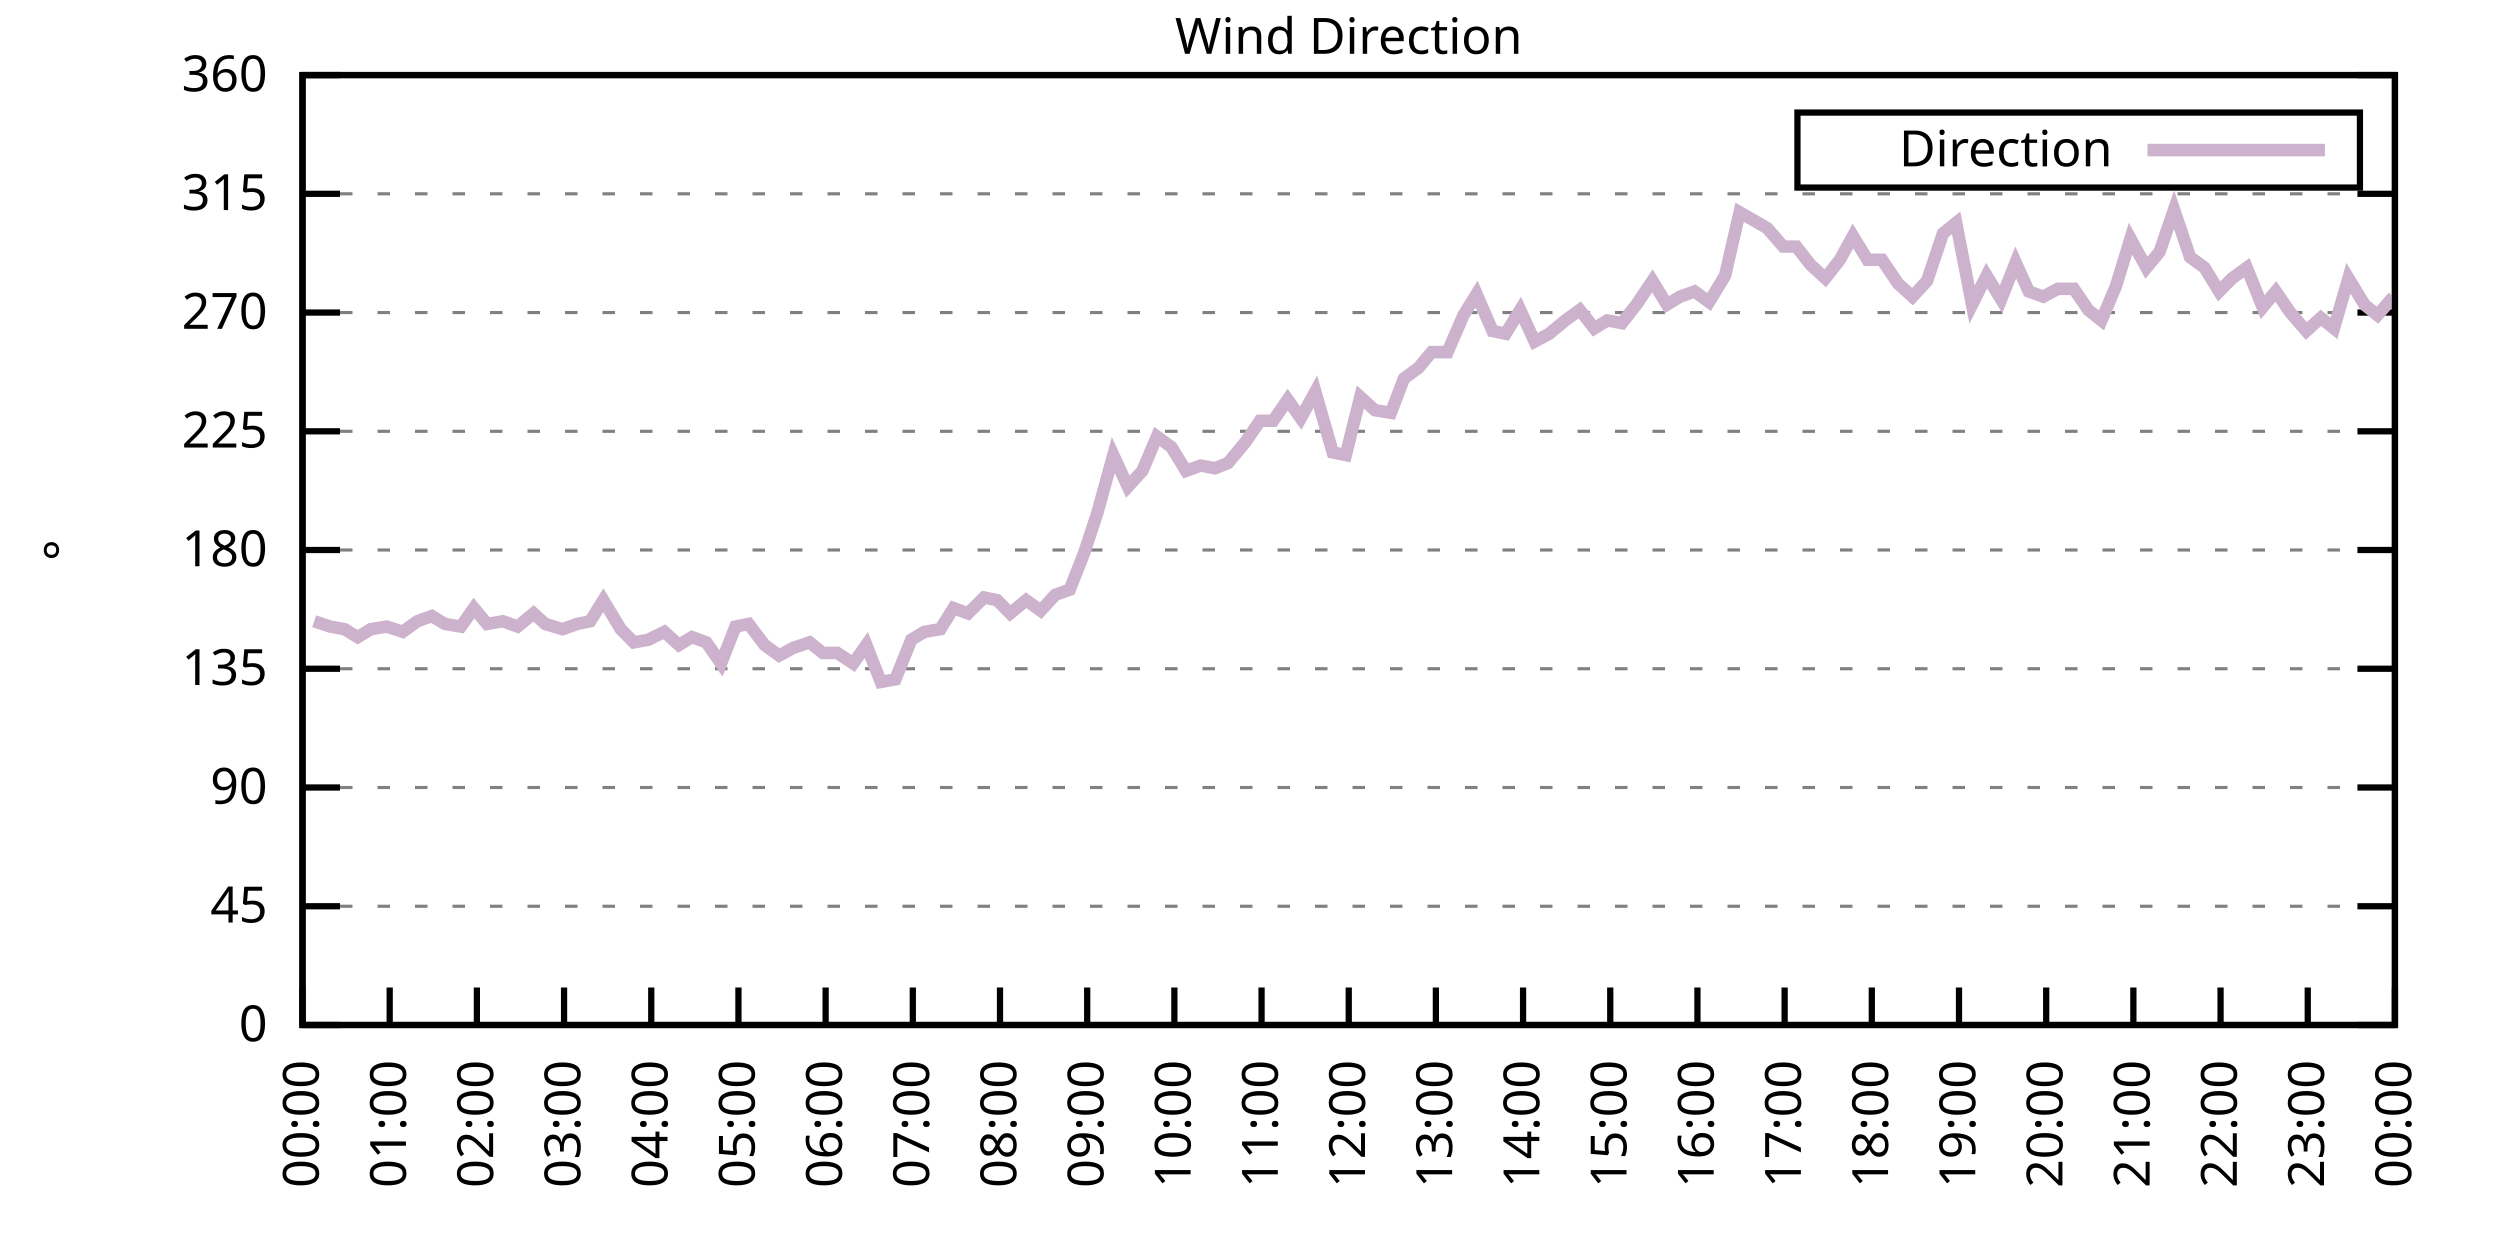
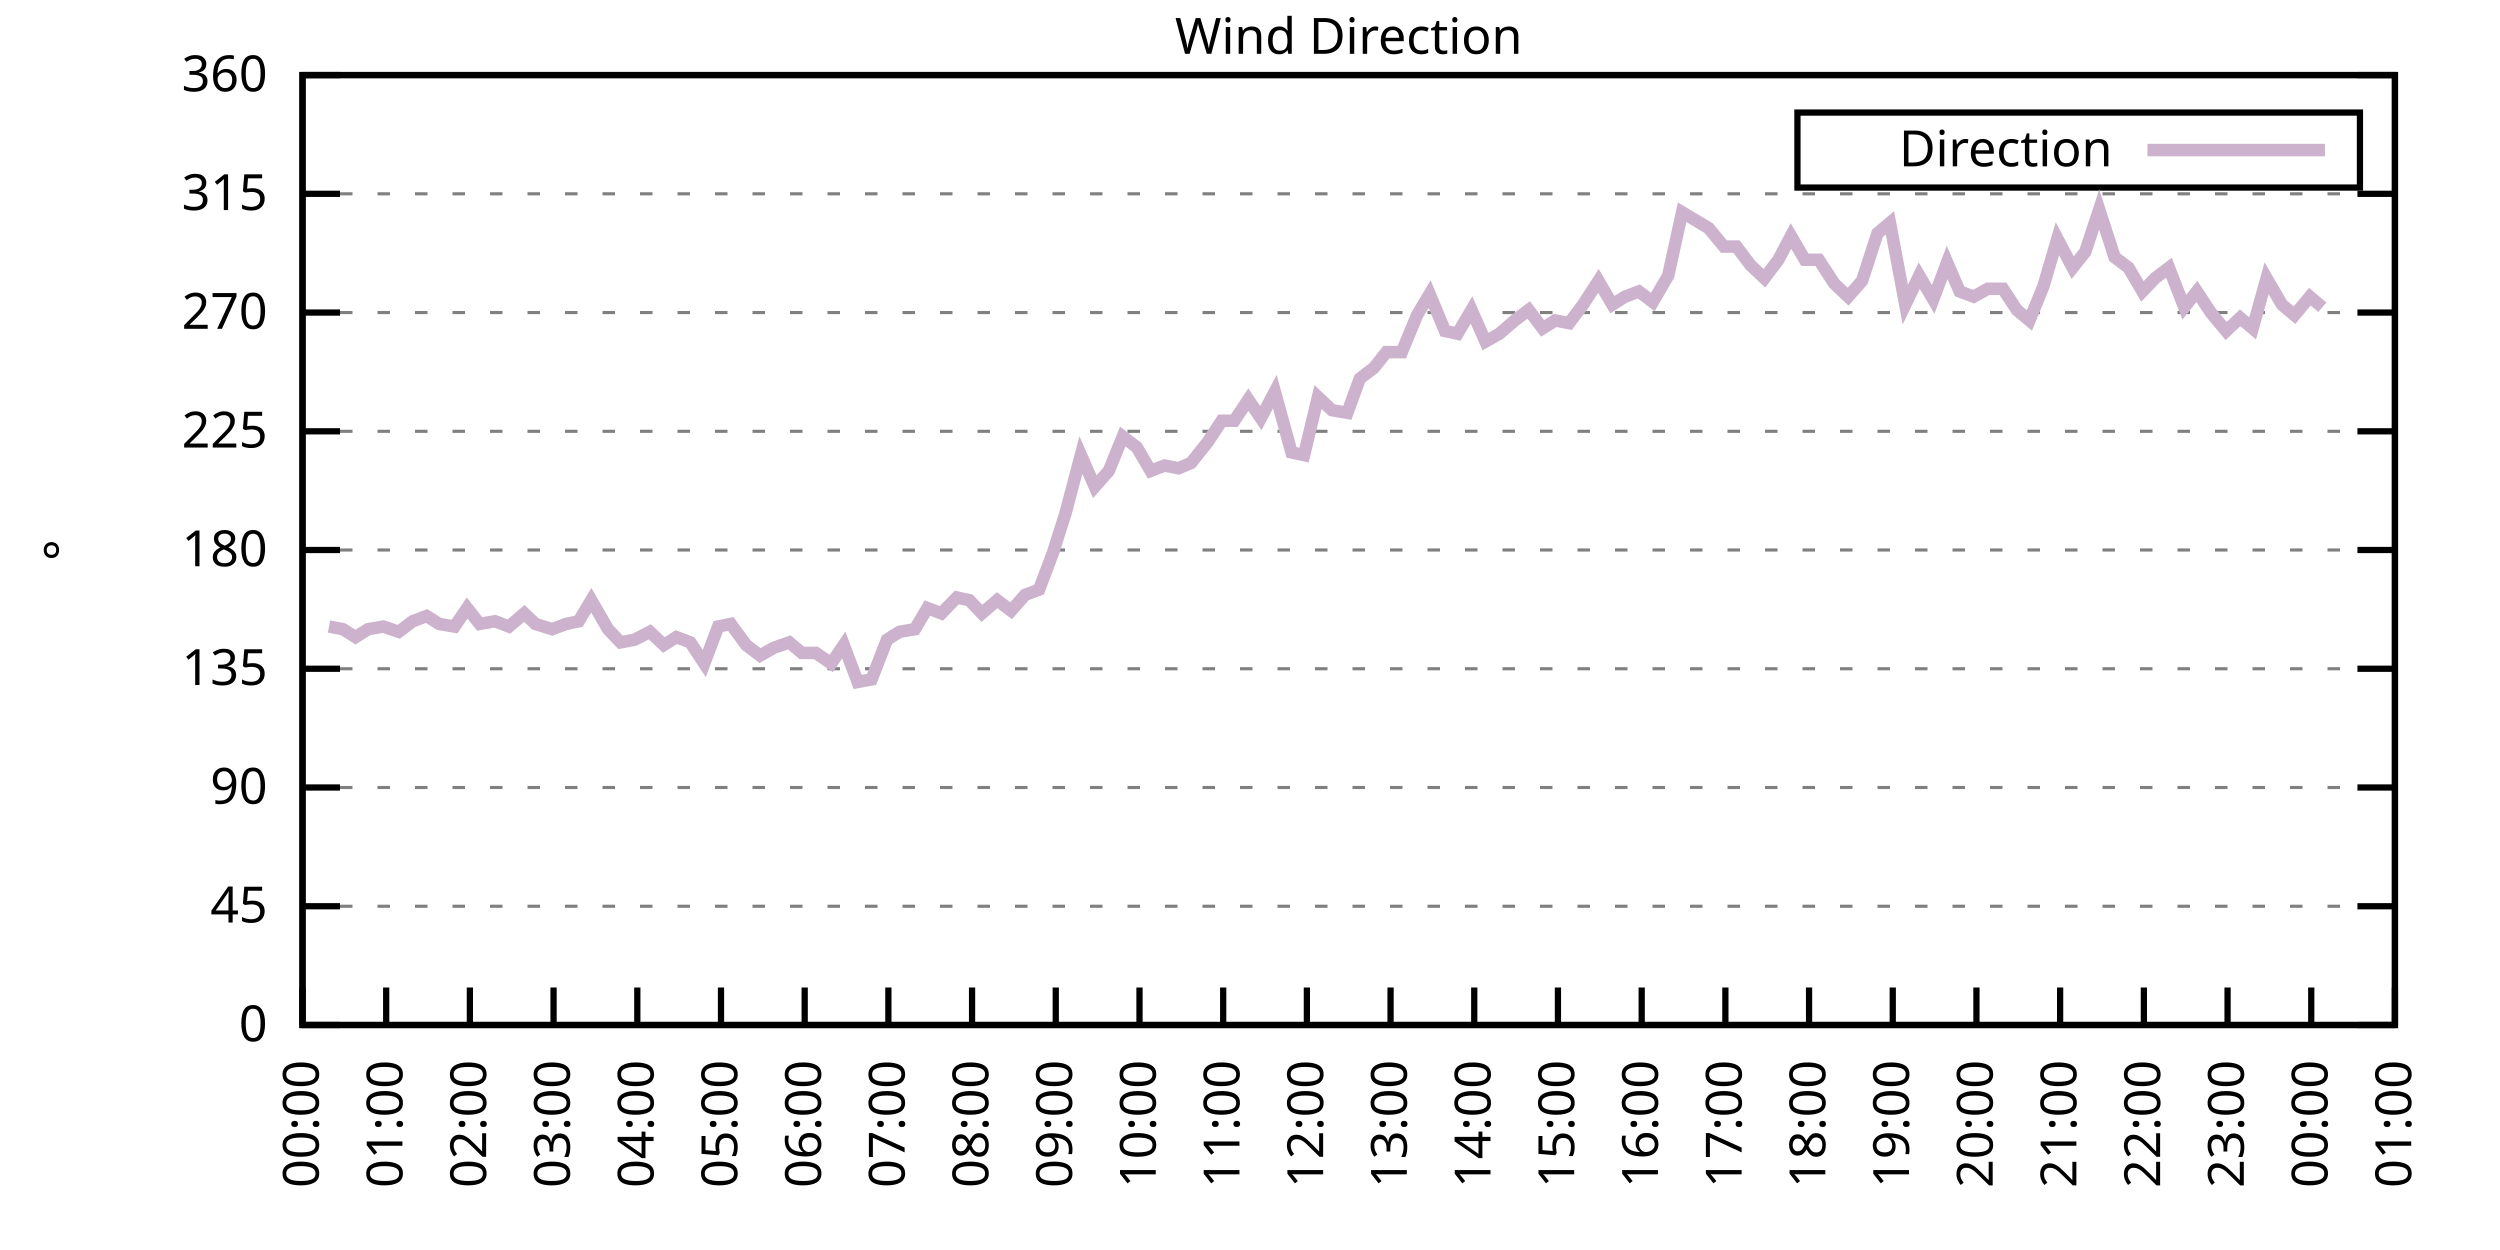
<svg xmlns="http://www.w3.org/2000/svg" xmlns:xlink="http://www.w3.org/1999/xlink" width="400" height="200" viewBox="0 0 400 200">
  <g id="gnuplot_canvas">
    <rect x="0" y="0" width="400" height="200" fill="none" />
    <defs>
      <circle id="gpDot" r="0.5" stroke-width="0.5" stroke="currentColor" />
      <path id="gpPt0" stroke-width="0.333" stroke="currentColor" d="M-1,0 h2 M0,-1 v2" />
      <path id="gpPt1" stroke-width="0.333" stroke="currentColor" d="M-1,-1 L1,1 M1,-1 L-1,1" />
      <path id="gpPt2" stroke-width="0.333" stroke="currentColor" d="M-1,0 L1,0 M0,-1 L0,1 M-1,-1 L1,1 M-1,1 L1,-1" />
      <rect id="gpPt3" stroke-width="0.333" stroke="currentColor" x="-1" y="-1" width="2" height="2" />
      <rect id="gpPt4" stroke-width="0.333" stroke="currentColor" fill="currentColor" x="-1" y="-1" width="2" height="2" />
      <circle id="gpPt5" stroke-width="0.333" stroke="currentColor" cx="0" cy="0" r="1" />
      <use xlink:href="#gpPt5" id="gpPt6" fill="currentColor" stroke="none" />
      <path id="gpPt7" stroke-width="0.333" stroke="currentColor" d="M0,-1.33 L-1.33,0.67 L1.33,0.67 z" />
      <use xlink:href="#gpPt7" id="gpPt8" fill="currentColor" stroke="none" />
      <use xlink:href="#gpPt7" id="gpPt9" stroke="currentColor" transform="rotate(180)" />
      <use xlink:href="#gpPt9" id="gpPt10" fill="currentColor" stroke="none" />
      <use xlink:href="#gpPt3" id="gpPt11" stroke="currentColor" transform="rotate(45)" />
      <use xlink:href="#gpPt11" id="gpPt12" fill="currentColor" stroke="none" />
      <path id="gpPt13" stroke-width="0.333" stroke="currentColor" d="M0,1.330 L1.265,0.411 L0.782,-1.067 L-0.782,-1.076 L-1.265,0.411 z" />
      <use xlink:href="#gpPt13" id="gpPt14" fill="currentColor" stroke="none" />
      <filter id="textbox" filterUnits="objectBoundingBox" x="0" y="0" height="1" width="1">
        <feFlood flood-color="white" flood-opacity="1" result="bgnd" />
        <feComposite in="SourceGraphic" in2="bgnd" operator="atop" />
      </filter>
      <filter id="greybox" filterUnits="objectBoundingBox" x="0" y="0" height="1" width="1">
        <feFlood flood-color="lightgrey" flood-opacity="1" result="grey" />
        <feComposite in="SourceGraphic" in2="grey" operator="atop" />
      </filter>
    </defs>
    <g fill="none" color="white" stroke="currentColor" stroke-width="1.00" stroke-linecap="butt" stroke-linejoin="miter">
</g>
    <g fill="none" color="black" stroke="currentColor" stroke-width="1.00" stroke-linecap="butt" stroke-linejoin="miter">
      <g stroke="none" shape-rendering="crispEdges">
        <polygon fill="rgb(255, 255, 255)" points="48.40,164.00 383.18,164.00 383.18,12.02 48.40,12.02 " />
      </g>
    </g>
    <g fill="none" color="black" stroke="currentColor" stroke-width="1.00" stroke-linecap="butt" stroke-linejoin="miter">
</g>
    <g fill="none" color="black" stroke="black" stroke-width="0.50" stroke-linecap="butt" stroke-linejoin="miter">
</g>
    <g fill="none" color="gray" stroke="currentColor" stroke-width="0.50" stroke-linecap="butt" stroke-linejoin="miter">
      <path stroke="gray" stroke-dasharray="2,4" class="gridline" d="M48.40,164.00 L383.19,164.00  " />
    </g>
    <g fill="none" color="gray" stroke="gray" stroke-width="1.00" stroke-linecap="butt" stroke-linejoin="miter">
</g>
    <g fill="none" color="black" stroke="currentColor" stroke-width="1.00" stroke-linecap="butt" stroke-linejoin="miter">
      <path stroke="black" d="M48.40,164.00 L54.40,164.00 M383.19,164.00 L377.19,164.00  " />
      <g transform="translate(42.80,166.60)" stroke="none" fill="black" font-family="Sans" font-size="8.00" text-anchor="end">
        <text>
          <tspan font-family="Sans"> 0</tspan>
        </text>
      </g>
    </g>
    <g fill="none" color="black" stroke="currentColor" stroke-width="1.00" stroke-linecap="butt" stroke-linejoin="miter">
</g>
    <g fill="none" color="black" stroke="black" stroke-width="0.50" stroke-linecap="butt" stroke-linejoin="miter">
</g>
    <g fill="none" color="gray" stroke="currentColor" stroke-width="0.50" stroke-linecap="butt" stroke-linejoin="miter">
      <path stroke="gray" stroke-dasharray="2,4" class="gridline" d="M48.40,145.00 L383.19,145.00  " />
    </g>
    <g fill="none" color="gray" stroke="gray" stroke-width="1.00" stroke-linecap="butt" stroke-linejoin="miter">
</g>
    <g fill="none" color="black" stroke="currentColor" stroke-width="1.00" stroke-linecap="butt" stroke-linejoin="miter">
      <path stroke="black" d="M48.40,145.00 L54.40,145.00 M383.19,145.00 L377.19,145.00  " />
      <g transform="translate(42.80,147.60)" stroke="none" fill="black" font-family="Sans" font-size="8.00" text-anchor="end">
        <text>
          <tspan font-family="Sans"> 45</tspan>
        </text>
      </g>
    </g>
    <g fill="none" color="black" stroke="currentColor" stroke-width="1.00" stroke-linecap="butt" stroke-linejoin="miter">
</g>
    <g fill="none" color="black" stroke="black" stroke-width="0.50" stroke-linecap="butt" stroke-linejoin="miter">
</g>
    <g fill="none" color="gray" stroke="currentColor" stroke-width="0.50" stroke-linecap="butt" stroke-linejoin="miter">
      <path stroke="gray" stroke-dasharray="2,4" class="gridline" d="M48.40,126.00 L383.19,126.00  " />
    </g>
    <g fill="none" color="gray" stroke="gray" stroke-width="1.00" stroke-linecap="butt" stroke-linejoin="miter">
</g>
    <g fill="none" color="black" stroke="currentColor" stroke-width="1.00" stroke-linecap="butt" stroke-linejoin="miter">
      <path stroke="black" d="M48.40,126.00 L54.40,126.00 M383.19,126.00 L377.19,126.00  " />
      <g transform="translate(42.80,128.60)" stroke="none" fill="black" font-family="Sans" font-size="8.00" text-anchor="end">
        <text>
          <tspan font-family="Sans"> 90</tspan>
        </text>
      </g>
    </g>
    <g fill="none" color="black" stroke="currentColor" stroke-width="1.00" stroke-linecap="butt" stroke-linejoin="miter">
</g>
    <g fill="none" color="black" stroke="black" stroke-width="0.50" stroke-linecap="butt" stroke-linejoin="miter">
</g>
    <g fill="none" color="gray" stroke="currentColor" stroke-width="0.50" stroke-linecap="butt" stroke-linejoin="miter">
      <path stroke="gray" stroke-dasharray="2,4" class="gridline" d="M48.40,107.00 L383.19,107.00  " />
    </g>
    <g fill="none" color="gray" stroke="gray" stroke-width="1.00" stroke-linecap="butt" stroke-linejoin="miter">
</g>
    <g fill="none" color="black" stroke="currentColor" stroke-width="1.00" stroke-linecap="butt" stroke-linejoin="miter">
      <path stroke="black" d="M48.40,107.00 L54.40,107.00 M383.19,107.00 L377.19,107.00  " />
      <g transform="translate(42.80,109.60)" stroke="none" fill="black" font-family="Sans" font-size="8.00" text-anchor="end">
        <text>
          <tspan font-family="Sans"> 135</tspan>
        </text>
      </g>
    </g>
    <g fill="none" color="black" stroke="currentColor" stroke-width="1.00" stroke-linecap="butt" stroke-linejoin="miter">
</g>
    <g fill="none" color="black" stroke="black" stroke-width="0.50" stroke-linecap="butt" stroke-linejoin="miter">
</g>
    <g fill="none" color="gray" stroke="currentColor" stroke-width="0.50" stroke-linecap="butt" stroke-linejoin="miter">
      <path stroke="gray" stroke-dasharray="2,4" class="gridline" d="M48.40,88.00 L383.19,88.00  " />
    </g>
    <g fill="none" color="gray" stroke="gray" stroke-width="1.00" stroke-linecap="butt" stroke-linejoin="miter">
</g>
    <g fill="none" color="black" stroke="currentColor" stroke-width="1.00" stroke-linecap="butt" stroke-linejoin="miter">
      <path stroke="black" d="M48.40,88.00 L54.40,88.00 M383.19,88.00 L377.19,88.00  " />
      <g transform="translate(42.80,90.60)" stroke="none" fill="black" font-family="Sans" font-size="8.00" text-anchor="end">
        <text>
          <tspan font-family="Sans"> 180</tspan>
        </text>
      </g>
    </g>
    <g fill="none" color="black" stroke="currentColor" stroke-width="1.00" stroke-linecap="butt" stroke-linejoin="miter">
</g>
    <g fill="none" color="black" stroke="black" stroke-width="0.50" stroke-linecap="butt" stroke-linejoin="miter">
</g>
    <g fill="none" color="gray" stroke="currentColor" stroke-width="0.50" stroke-linecap="butt" stroke-linejoin="miter">
      <path stroke="gray" stroke-dasharray="2,4" class="gridline" d="M48.40,69.01 L383.19,69.01  " />
    </g>
    <g fill="none" color="gray" stroke="gray" stroke-width="1.00" stroke-linecap="butt" stroke-linejoin="miter">
</g>
    <g fill="none" color="black" stroke="currentColor" stroke-width="1.00" stroke-linecap="butt" stroke-linejoin="miter">
      <path stroke="black" d="M48.40,69.01 L54.40,69.01 M383.19,69.01 L377.19,69.01  " />
      <g transform="translate(42.80,71.61)" stroke="none" fill="black" font-family="Sans" font-size="8.00" text-anchor="end">
        <text>
          <tspan font-family="Sans"> 225</tspan>
        </text>
      </g>
    </g>
    <g fill="none" color="black" stroke="currentColor" stroke-width="1.00" stroke-linecap="butt" stroke-linejoin="miter">
</g>
    <g fill="none" color="black" stroke="black" stroke-width="0.50" stroke-linecap="butt" stroke-linejoin="miter">
</g>
    <g fill="none" color="gray" stroke="currentColor" stroke-width="0.50" stroke-linecap="butt" stroke-linejoin="miter">
      <path stroke="gray" stroke-dasharray="2,4" class="gridline" d="M48.40,50.01 L383.19,50.01  " />
    </g>
    <g fill="none" color="gray" stroke="gray" stroke-width="1.00" stroke-linecap="butt" stroke-linejoin="miter">
</g>
    <g fill="none" color="black" stroke="currentColor" stroke-width="1.00" stroke-linecap="butt" stroke-linejoin="miter">
      <path stroke="black" d="M48.40,50.01 L54.40,50.01 M383.19,50.01 L377.19,50.01  " />
      <g transform="translate(42.80,52.61)" stroke="none" fill="black" font-family="Sans" font-size="8.00" text-anchor="end">
        <text>
          <tspan font-family="Sans"> 270</tspan>
        </text>
      </g>
    </g>
    <g fill="none" color="black" stroke="currentColor" stroke-width="1.00" stroke-linecap="butt" stroke-linejoin="miter">
</g>
    <g fill="none" color="black" stroke="black" stroke-width="0.50" stroke-linecap="butt" stroke-linejoin="miter">
</g>
    <g fill="none" color="gray" stroke="currentColor" stroke-width="0.50" stroke-linecap="butt" stroke-linejoin="miter">
      <path stroke="gray" stroke-dasharray="2,4" class="gridline" d="M48.40,31.01 L383.19,31.01  " />
    </g>
    <g fill="none" color="gray" stroke="gray" stroke-width="1.00" stroke-linecap="butt" stroke-linejoin="miter">
</g>
    <g fill="none" color="black" stroke="currentColor" stroke-width="1.00" stroke-linecap="butt" stroke-linejoin="miter">
      <path stroke="black" d="M48.40,31.01 L54.40,31.01 M383.19,31.01 L377.19,31.01  " />
      <g transform="translate(42.80,33.61)" stroke="none" fill="black" font-family="Sans" font-size="8.00" text-anchor="end">
        <text>
          <tspan font-family="Sans"> 315</tspan>
        </text>
      </g>
    </g>
    <g fill="none" color="black" stroke="currentColor" stroke-width="1.00" stroke-linecap="butt" stroke-linejoin="miter">
</g>
    <g fill="none" color="black" stroke="black" stroke-width="0.50" stroke-linecap="butt" stroke-linejoin="miter">
</g>
    <g fill="none" color="gray" stroke="currentColor" stroke-width="0.50" stroke-linecap="butt" stroke-linejoin="miter">
      <path stroke="gray" stroke-dasharray="2,4" class="gridline" d="M48.40,12.01 L383.19,12.01  " />
    </g>
    <g fill="none" color="gray" stroke="gray" stroke-width="1.00" stroke-linecap="butt" stroke-linejoin="miter">
</g>
    <g fill="none" color="black" stroke="currentColor" stroke-width="1.00" stroke-linecap="butt" stroke-linejoin="miter">
      <path stroke="black" d="M48.40,12.01 L54.40,12.01 M383.19,12.01 L377.19,12.01  " />
      <g transform="translate(42.80,14.61)" stroke="none" fill="black" font-family="Sans" font-size="8.00" text-anchor="end">
        <text>
          <tspan font-family="Sans"> 360</tspan>
        </text>
      </g>
    </g>
    <g fill="none" color="black" stroke="currentColor" stroke-width="1.00" stroke-linecap="butt" stroke-linejoin="miter">
      <path stroke="black" d="M48.40,164.00 L48.40,158.00  " />
      <g transform="translate(51.00,169.60) rotate(270.00)" stroke="none" fill="black" font-family="Sans" font-size="8.00" text-anchor="end">
        <text>
          <tspan font-family="Sans">00:00</tspan>
        </text>
      </g>
    </g>
    <g fill="none" color="black" stroke="currentColor" stroke-width="1.00" stroke-linecap="butt" stroke-linejoin="miter">
-       <path stroke="black" d="M62.35,164.00 L62.35,158.00  " />
-       <g transform="translate(64.95,169.60) rotate(270.00)" stroke="none" fill="black" font-family="Sans" font-size="8.00" text-anchor="end">
+       <path stroke="black" d="M61.79,164.00 L61.79,158.00  " />
+       <g transform="translate(64.39,169.60) rotate(270.00)" stroke="none" fill="black" font-family="Sans" font-size="8.00" text-anchor="end">
        <text>
          <tspan font-family="Sans">01:00</tspan>
        </text>
      </g>
    </g>
    <g fill="none" color="black" stroke="currentColor" stroke-width="1.00" stroke-linecap="butt" stroke-linejoin="miter">
-       <path stroke="black" d="M76.30,164.00 L76.30,158.00  " />
-       <g transform="translate(78.90,169.60) rotate(270.00)" stroke="none" fill="black" font-family="Sans" font-size="8.00" text-anchor="end">
+       <path stroke="black" d="M75.18,164.00 L75.18,158.00  " />
+       <g transform="translate(77.78,169.60) rotate(270.00)" stroke="none" fill="black" font-family="Sans" font-size="8.00" text-anchor="end">
        <text>
          <tspan font-family="Sans">02:00</tspan>
        </text>
      </g>
    </g>
    <g fill="none" color="black" stroke="currentColor" stroke-width="1.00" stroke-linecap="butt" stroke-linejoin="miter">
-       <path stroke="black" d="M90.25,164.00 L90.25,158.00  " />
-       <g transform="translate(92.85,169.60) rotate(270.00)" stroke="none" fill="black" font-family="Sans" font-size="8.00" text-anchor="end">
+       <path stroke="black" d="M88.57,164.00 L88.57,158.00  " />
+       <g transform="translate(91.17,169.60) rotate(270.00)" stroke="none" fill="black" font-family="Sans" font-size="8.00" text-anchor="end">
        <text>
          <tspan font-family="Sans">03:00</tspan>
        </text>
      </g>
    </g>
    <g fill="none" color="black" stroke="currentColor" stroke-width="1.00" stroke-linecap="butt" stroke-linejoin="miter">
-       <path stroke="black" d="M104.20,164.00 L104.20,158.00  " />
-       <g transform="translate(106.80,169.60) rotate(270.00)" stroke="none" fill="black" font-family="Sans" font-size="8.00" text-anchor="end">
+       <path stroke="black" d="M101.97,164.00 L101.97,158.00  " />
+       <g transform="translate(104.57,169.60) rotate(270.00)" stroke="none" fill="black" font-family="Sans" font-size="8.00" text-anchor="end">
        <text>
          <tspan font-family="Sans">04:00</tspan>
        </text>
      </g>
    </g>
    <g fill="none" color="black" stroke="currentColor" stroke-width="1.00" stroke-linecap="butt" stroke-linejoin="miter">
-       <path stroke="black" d="M118.15,164.00 L118.15,158.00  " />
-       <g transform="translate(120.75,169.60) rotate(270.00)" stroke="none" fill="black" font-family="Sans" font-size="8.00" text-anchor="end">
+       <path stroke="black" d="M115.36,164.00 L115.36,158.00  " />
+       <g transform="translate(117.96,169.60) rotate(270.00)" stroke="none" fill="black" font-family="Sans" font-size="8.00" text-anchor="end">
        <text>
          <tspan font-family="Sans">05:00</tspan>
        </text>
      </g>
    </g>
    <g fill="none" color="black" stroke="currentColor" stroke-width="1.00" stroke-linecap="butt" stroke-linejoin="miter">
-       <path stroke="black" d="M132.10,164.00 L132.10,158.00  " />
-       <g transform="translate(134.70,169.60) rotate(270.00)" stroke="none" fill="black" font-family="Sans" font-size="8.00" text-anchor="end">
+       <path stroke="black" d="M128.75,164.00 L128.75,158.00  " />
+       <g transform="translate(131.35,169.60) rotate(270.00)" stroke="none" fill="black" font-family="Sans" font-size="8.00" text-anchor="end">
        <text>
          <tspan font-family="Sans">06:00</tspan>
        </text>
      </g>
    </g>
    <g fill="none" color="black" stroke="currentColor" stroke-width="1.00" stroke-linecap="butt" stroke-linejoin="miter">
-       <path stroke="black" d="M146.05,164.00 L146.05,158.00  " />
-       <g transform="translate(148.65,169.60) rotate(270.00)" stroke="none" fill="black" font-family="Sans" font-size="8.00" text-anchor="end">
+       <path stroke="black" d="M142.14,164.00 L142.14,158.00  " />
+       <g transform="translate(144.74,169.60) rotate(270.00)" stroke="none" fill="black" font-family="Sans" font-size="8.00" text-anchor="end">
        <text>
          <tspan font-family="Sans">07:00</tspan>
        </text>
      </g>
    </g>
    <g fill="none" color="black" stroke="currentColor" stroke-width="1.00" stroke-linecap="butt" stroke-linejoin="miter">
-       <path stroke="black" d="M160.00,164.00 L160.00,158.00  " />
-       <g transform="translate(162.60,169.60) rotate(270.00)" stroke="none" fill="black" font-family="Sans" font-size="8.00" text-anchor="end">
+       <path stroke="black" d="M155.53,164.00 L155.53,158.00  " />
+       <g transform="translate(158.13,169.60) rotate(270.00)" stroke="none" fill="black" font-family="Sans" font-size="8.00" text-anchor="end">
        <text>
          <tspan font-family="Sans">08:00</tspan>
        </text>
      </g>
    </g>
    <g fill="none" color="black" stroke="currentColor" stroke-width="1.00" stroke-linecap="butt" stroke-linejoin="miter">
-       <path stroke="black" d="M173.95,164.00 L173.95,158.00  " />
-       <g transform="translate(176.55,169.60) rotate(270.00)" stroke="none" fill="black" font-family="Sans" font-size="8.00" text-anchor="end">
+       <path stroke="black" d="M168.92,164.00 L168.92,158.00  " />
+       <g transform="translate(171.52,169.60) rotate(270.00)" stroke="none" fill="black" font-family="Sans" font-size="8.00" text-anchor="end">
        <text>
          <tspan font-family="Sans">09:00</tspan>
        </text>
      </g>
    </g>
    <g fill="none" color="black" stroke="currentColor" stroke-width="1.00" stroke-linecap="butt" stroke-linejoin="miter">
-       <path stroke="black" d="M187.90,164.00 L187.90,158.00  " />
-       <g transform="translate(190.50,169.60) rotate(270.00)" stroke="none" fill="black" font-family="Sans" font-size="8.00" text-anchor="end">
+       <path stroke="black" d="M182.32,164.00 L182.32,158.00  " />
+       <g transform="translate(184.92,169.60) rotate(270.00)" stroke="none" fill="black" font-family="Sans" font-size="8.00" text-anchor="end">
        <text>
          <tspan font-family="Sans">10:00</tspan>
        </text>
      </g>
    </g>
    <g fill="none" color="black" stroke="currentColor" stroke-width="1.00" stroke-linecap="butt" stroke-linejoin="miter">
-       <path stroke="black" d="M201.85,164.00 L201.85,158.00  " />
-       <g transform="translate(204.45,169.60) rotate(270.00)" stroke="none" fill="black" font-family="Sans" font-size="8.00" text-anchor="end">
+       <path stroke="black" d="M195.71,164.00 L195.71,158.00  " />
+       <g transform="translate(198.31,169.60) rotate(270.00)" stroke="none" fill="black" font-family="Sans" font-size="8.00" text-anchor="end">
        <text>
          <tspan font-family="Sans">11:00</tspan>
        </text>
      </g>
    </g>
    <g fill="none" color="black" stroke="currentColor" stroke-width="1.00" stroke-linecap="butt" stroke-linejoin="miter">
-       <path stroke="black" d="M215.80,164.00 L215.80,158.00  " />
-       <g transform="translate(218.40,169.60) rotate(270.00)" stroke="none" fill="black" font-family="Sans" font-size="8.00" text-anchor="end">
+       <path stroke="black" d="M209.10,164.00 L209.10,158.00  " />
+       <g transform="translate(211.70,169.60) rotate(270.00)" stroke="none" fill="black" font-family="Sans" font-size="8.00" text-anchor="end">
        <text>
          <tspan font-family="Sans">12:00</tspan>
        </text>
      </g>
    </g>
    <g fill="none" color="black" stroke="currentColor" stroke-width="1.00" stroke-linecap="butt" stroke-linejoin="miter">
-       <path stroke="black" d="M229.74,164.00 L229.74,158.00  " />
-       <g transform="translate(232.34,169.60) rotate(270.00)" stroke="none" fill="black" font-family="Sans" font-size="8.00" text-anchor="end">
+       <path stroke="black" d="M222.49,164.00 L222.49,158.00  " />
+       <g transform="translate(225.09,169.60) rotate(270.00)" stroke="none" fill="black" font-family="Sans" font-size="8.00" text-anchor="end">
        <text>
          <tspan font-family="Sans">13:00</tspan>
        </text>
      </g>
    </g>
    <g fill="none" color="black" stroke="currentColor" stroke-width="1.00" stroke-linecap="butt" stroke-linejoin="miter">
-       <path stroke="black" d="M243.69,164.00 L243.69,158.00  " />
-       <g transform="translate(246.29,169.60) rotate(270.00)" stroke="none" fill="black" font-family="Sans" font-size="8.00" text-anchor="end">
+       <path stroke="black" d="M235.88,164.00 L235.88,158.00  " />
+       <g transform="translate(238.48,169.60) rotate(270.00)" stroke="none" fill="black" font-family="Sans" font-size="8.00" text-anchor="end">
        <text>
          <tspan font-family="Sans">14:00</tspan>
        </text>
      </g>
    </g>
    <g fill="none" color="black" stroke="currentColor" stroke-width="1.00" stroke-linecap="butt" stroke-linejoin="miter">
-       <path stroke="black" d="M257.64,164.00 L257.64,158.00  " />
-       <g transform="translate(260.24,169.60) rotate(270.00)" stroke="none" fill="black" font-family="Sans" font-size="8.00" text-anchor="end">
+       <path stroke="black" d="M249.27,164.00 L249.27,158.00  " />
+       <g transform="translate(251.87,169.60) rotate(270.00)" stroke="none" fill="black" font-family="Sans" font-size="8.00" text-anchor="end">
        <text>
          <tspan font-family="Sans">15:00</tspan>
        </text>
      </g>
    </g>
    <g fill="none" color="black" stroke="currentColor" stroke-width="1.00" stroke-linecap="butt" stroke-linejoin="miter">
-       <path stroke="black" d="M271.59,164.00 L271.59,158.00  " />
-       <g transform="translate(274.19,169.60) rotate(270.00)" stroke="none" fill="black" font-family="Sans" font-size="8.00" text-anchor="end">
+       <path stroke="black" d="M262.67,164.00 L262.67,158.00  " />
+       <g transform="translate(265.27,169.60) rotate(270.00)" stroke="none" fill="black" font-family="Sans" font-size="8.00" text-anchor="end">
        <text>
          <tspan font-family="Sans">16:00</tspan>
        </text>
      </g>
    </g>
    <g fill="none" color="black" stroke="currentColor" stroke-width="1.00" stroke-linecap="butt" stroke-linejoin="miter">
-       <path stroke="black" d="M285.54,164.00 L285.54,158.00  " />
-       <g transform="translate(288.14,169.60) rotate(270.00)" stroke="none" fill="black" font-family="Sans" font-size="8.00" text-anchor="end">
+       <path stroke="black" d="M276.06,164.00 L276.06,158.00  " />
+       <g transform="translate(278.66,169.60) rotate(270.00)" stroke="none" fill="black" font-family="Sans" font-size="8.00" text-anchor="end">
        <text>
          <tspan font-family="Sans">17:00</tspan>
        </text>
      </g>
    </g>
    <g fill="none" color="black" stroke="currentColor" stroke-width="1.00" stroke-linecap="butt" stroke-linejoin="miter">
-       <path stroke="black" d="M299.49,164.00 L299.49,158.00  " />
-       <g transform="translate(302.09,169.60) rotate(270.00)" stroke="none" fill="black" font-family="Sans" font-size="8.00" text-anchor="end">
+       <path stroke="black" d="M289.45,164.00 L289.45,158.00  " />
+       <g transform="translate(292.05,169.60) rotate(270.00)" stroke="none" fill="black" font-family="Sans" font-size="8.00" text-anchor="end">
        <text>
          <tspan font-family="Sans">18:00</tspan>
        </text>
      </g>
    </g>
    <g fill="none" color="black" stroke="currentColor" stroke-width="1.00" stroke-linecap="butt" stroke-linejoin="miter">
-       <path stroke="black" d="M313.44,164.00 L313.44,158.00  " />
-       <g transform="translate(316.04,169.60) rotate(270.00)" stroke="none" fill="black" font-family="Sans" font-size="8.00" text-anchor="end">
+       <path stroke="black" d="M302.84,164.00 L302.84,158.00  " />
+       <g transform="translate(305.44,169.60) rotate(270.00)" stroke="none" fill="black" font-family="Sans" font-size="8.00" text-anchor="end">
        <text>
          <tspan font-family="Sans">19:00</tspan>
        </text>
      </g>
    </g>
    <g fill="none" color="black" stroke="currentColor" stroke-width="1.00" stroke-linecap="butt" stroke-linejoin="miter">
-       <path stroke="black" d="M327.39,164.00 L327.39,158.00  " />
-       <g transform="translate(329.99,169.60) rotate(270.00)" stroke="none" fill="black" font-family="Sans" font-size="8.00" text-anchor="end">
+       <path stroke="black" d="M316.23,164.00 L316.23,158.00  " />
+       <g transform="translate(318.83,169.60) rotate(270.00)" stroke="none" fill="black" font-family="Sans" font-size="8.00" text-anchor="end">
        <text>
          <tspan font-family="Sans">20:00</tspan>
        </text>
      </g>
    </g>
    <g fill="none" color="black" stroke="currentColor" stroke-width="1.00" stroke-linecap="butt" stroke-linejoin="miter">
-       <path stroke="black" d="M341.34,164.00 L341.34,158.00  " />
-       <g transform="translate(343.94,169.60) rotate(270.00)" stroke="none" fill="black" font-family="Sans" font-size="8.00" text-anchor="end">
+       <path stroke="black" d="M329.62,164.00 L329.62,158.00  " />
+       <g transform="translate(332.22,169.60) rotate(270.00)" stroke="none" fill="black" font-family="Sans" font-size="8.00" text-anchor="end">
        <text>
          <tspan font-family="Sans">21:00</tspan>
        </text>
      </g>
    </g>
    <g fill="none" color="black" stroke="currentColor" stroke-width="1.00" stroke-linecap="butt" stroke-linejoin="miter">
-       <path stroke="black" d="M355.29,164.00 L355.29,158.00  " />
-       <g transform="translate(357.89,169.60) rotate(270.00)" stroke="none" fill="black" font-family="Sans" font-size="8.00" text-anchor="end">
+       <path stroke="black" d="M343.02,164.00 L343.02,158.00  " />
+       <g transform="translate(345.62,169.60) rotate(270.00)" stroke="none" fill="black" font-family="Sans" font-size="8.00" text-anchor="end">
        <text>
          <tspan font-family="Sans">22:00</tspan>
        </text>
      </g>
    </g>
    <g fill="none" color="black" stroke="currentColor" stroke-width="1.00" stroke-linecap="butt" stroke-linejoin="miter">
-       <path stroke="black" d="M369.24,164.00 L369.24,158.00  " />
-       <g transform="translate(371.84,169.60) rotate(270.00)" stroke="none" fill="black" font-family="Sans" font-size="8.00" text-anchor="end">
+       <path stroke="black" d="M356.41,164.00 L356.41,158.00  " />
+       <g transform="translate(359.01,169.60) rotate(270.00)" stroke="none" fill="black" font-family="Sans" font-size="8.00" text-anchor="end">
        <text>
          <tspan font-family="Sans">23:00</tspan>
+         </text>
+       </g>
+     </g>
+     <g fill="none" color="black" stroke="currentColor" stroke-width="1.00" stroke-linecap="butt" stroke-linejoin="miter">
+       <path stroke="black" d="M369.80,164.00 L369.80,158.00  " />
+       <g transform="translate(372.40,169.60) rotate(270.00)" stroke="none" fill="black" font-family="Sans" font-size="8.00" text-anchor="end">
+         <text>
+           <tspan font-family="Sans">00:00</tspan>
        </text>
      </g>
    </g>
    <g fill="none" color="black" stroke="currentColor" stroke-width="1.00" stroke-linecap="butt" stroke-linejoin="miter">
      <path stroke="black" d="M383.19,164.00 L383.19,158.00  " />
      <g transform="translate(385.79,169.60) rotate(270.00)" stroke="none" fill="black" font-family="Sans" font-size="8.00" text-anchor="end">
        <text>
-           <tspan font-family="Sans">00:00</tspan>
+           <tspan font-family="Sans">01:00</tspan>
        </text>
      </g>
    </g>
    <g fill="none" color="black" stroke="currentColor" stroke-width="1.00" stroke-linecap="butt" stroke-linejoin="miter">
</g>
    <g fill="none" color="black" stroke="currentColor" stroke-width="1.00" stroke-linecap="butt" stroke-linejoin="miter">
      <path stroke="black" d="M48.40,12.01 L48.40,164.00 L383.19,164.00 L383.19,12.01 L48.40,12.01 Z  " />
    </g>
    <g fill="none" color="black" stroke="currentColor" stroke-width="1.00" stroke-linecap="butt" stroke-linejoin="miter">
</g>
    <g fill="none" color="black" stroke="currentColor" stroke-width="1.00" stroke-linecap="butt" stroke-linejoin="miter">
      <path stroke="black" d="M287.59,30.01 L287.59,18.01 L377.59,18.01 L377.59,30.01 L287.59,30.01 Z  " />
    </g>
    <g id="Wind_direction_plot_1">
      <g fill="none" color="white" stroke="black" stroke-width="2.00" stroke-linecap="butt" stroke-linejoin="miter">
</g>
      <g fill="none" color="black" stroke="currentColor" stroke-width="2.00" stroke-linecap="butt" stroke-linejoin="miter">
        <g transform="translate(337.99,26.61)" stroke="none" fill="black" font-family="Sans" font-size="8.00" text-anchor="end">
          <text>
            <tspan font-family="Sans">Direction</tspan>
          </text>
        </g>
      </g>
      <g fill="none" color="black" stroke="currentColor" stroke-width="2.00" stroke-linecap="butt" stroke-linejoin="miter">
-         <path stroke="rgb(204, 178, 204)" d="M343.59,24.01 L371.99,24.01 M50.26,99.40 L52.82,100.25 L55.14,100.67 L57.23,101.94 L59.33,100.67 L61.88,100.25   L64.44,101.09 L66.77,99.40 L69.09,98.56 L71.18,99.83 L73.74,100.25 L75.83,97.29 L77.93,99.83 L80.48,99.40   L82.81,100.25 L85.37,98.14 L87.23,99.83 L90.02,100.67 L92.34,99.83 L94.43,99.40 L96.53,96.03 L99.32,100.67   L101.41,102.78 L103.73,102.36 L106.29,101.09 L108.62,103.20 L110.71,101.94 L113.03,102.78 L115.36,106.16 L117.68,100.25   L119.78,99.83 L122.33,103.20 L124.66,104.89 L126.98,103.63 L129.54,102.78 L131.63,104.47 L133.96,104.47 L136.51,106.16   L138.61,103.20 L140.93,109.11 L143.26,108.69 L145.81,102.36 L147.91,101.09 L150.46,100.67 L152.56,97.29 L154.88,98.14   L157.44,95.60 L159.53,96.03 L161.62,98.14 L164.18,96.03 L166.51,97.72 L168.83,95.18 L171.16,94.34 L173.48,88.43   L175.57,82.09 L178.13,72.81 L180.46,77.87 L182.78,75.34 L185.11,69.85 L187.43,71.54 L189.76,75.34 L192.08,74.49   L194.41,74.92 L196.50,74.07 L199.29,70.70 L201.61,67.32 L203.71,67.32 L206.03,63.94 L208.12,66.90 L210.45,62.67   L213.24,72.38 L215.33,72.81 L217.65,63.52 L219.98,65.63 L222.54,66.05 L224.63,60.56 L226.95,58.87 L229.05,56.34   L231.60,56.34 L234.16,50.43 L236.25,47.05 L238.81,52.96 L240.90,53.39 L243.23,49.59 L245.55,54.65 L247.88,53.39   L250.44,51.27 L252.76,49.59 L255.09,52.54 L257.18,51.27 L259.50,51.70 L261.83,48.74 L264.39,44.94 L266.71,48.74   L268.80,47.47 L271.13,46.63 L273.45,48.32 L276.01,44.10 L278.34,33.96 L282.75,36.50 L285.31,39.45 L287.40,39.45   L289.73,42.41 L292.05,44.52 L294.38,41.56 L296.47,37.76 L298.80,41.56 L301.12,41.56 L303.68,45.36 L306.00,47.47   L308.33,44.94 L310.88,37.34 L312.98,35.65 L315.53,48.74 L317.86,44.10 L320.18,47.90 L322.51,41.99 L324.60,46.63   L326.93,47.47 L329.25,46.21 L331.81,46.21 L334.13,49.59 L336.23,51.27 L338.55,45.79 L340.88,38.19 L343.43,42.83   L345.53,40.30 L347.85,33.54 L350.41,41.14 L352.73,42.83 L355.06,46.63 L357.15,44.52 L359.48,42.83 L362.03,49.16   L364.13,46.63 L366.45,50.01 L369.01,52.96 L371.33,50.85 L373.43,52.54 L375.75,44.52 L378.31,48.74 L380.40,50.43   L382.96,47.47  " />
+         <path stroke="rgb(204, 178, 204)" d="M343.59,24.01 L371.99,24.01 M52.64,100.25 L54.87,100.67 L56.88,101.94 L58.89,100.67 L61.35,100.25 L63.80,101.09   L66.03,99.40 L68.26,98.56 L70.27,99.83 L72.73,100.25 L74.74,97.29 L76.75,99.83 L79.20,99.40 L81.43,100.25   L83.89,98.14 L85.67,99.83 L88.35,100.67 L90.58,99.83 L92.59,99.40 L94.60,96.03 L97.28,100.67 L99.29,102.78   L101.52,102.36 L103.98,101.09 L106.21,103.20 L108.22,101.94 L110.45,102.78 L112.68,106.16 L114.91,100.25 L116.92,99.83   L119.38,103.20 L121.61,104.89 L123.84,103.63 L126.29,102.78 L128.30,104.47 L130.54,104.47 L132.99,106.16 L135.00,103.20   L137.23,109.11 L139.46,108.69 L141.92,102.36 L143.93,101.09 L146.38,100.67 L148.39,97.29 L150.62,98.14 L153.08,95.60   L155.09,96.03 L157.10,98.14 L159.55,96.03 L161.78,97.72 L164.01,95.18 L166.25,94.34 L168.48,88.43 L170.49,82.09   L172.94,72.81 L175.17,77.87 L177.41,75.34 L179.64,69.85 L181.87,71.54 L184.10,75.34 L186.33,74.49 L188.57,74.92   L190.57,74.07 L193.25,70.70 L195.48,67.32 L197.49,67.32 L199.73,63.94 L201.73,66.90 L203.97,62.67 L206.64,72.38   L208.65,72.81 L210.88,63.52 L213.12,65.63 L215.57,66.05 L217.58,60.56 L219.81,58.87 L221.82,56.34 L224.28,56.34   L226.73,50.43 L228.74,47.05 L231.20,52.96 L233.20,53.39 L235.44,49.59 L237.67,54.65 L239.90,53.39 L242.36,51.27   L244.59,49.59 L246.82,52.54 L248.83,51.27 L251.06,51.70 L253.29,48.74 L255.75,44.94 L257.98,48.74 L259.99,47.47   L262.22,46.63 L264.45,48.32 L266.91,44.10 L269.14,33.96 L273.38,36.50 L275.83,39.45 L277.84,39.45 L280.07,42.41   L282.31,44.52 L284.54,41.56 L286.55,37.76 L288.78,41.56 L291.01,41.56 L293.47,45.36 L295.70,47.47 L297.93,44.94   L300.39,37.34 L302.39,35.65 L304.85,48.74 L307.08,44.10 L309.31,47.90 L311.54,41.99 L313.55,46.63 L315.79,47.47   L318.02,46.21 L320.47,46.21 L322.70,49.59 L324.71,51.27 L326.95,45.79 L329.18,38.19 L331.63,42.83 L333.64,40.30   L335.87,33.54 L338.33,41.14 L340.56,42.83 L342.79,46.63 L344.80,44.52 L347.03,42.83 L349.49,49.16 L351.50,46.63   L353.73,50.01 L356.18,52.96 L358.42,50.85 L360.42,52.54 L362.66,44.52 L365.11,48.74 L367.12,50.43 L369.58,47.47   L371.58,49.16  " />
      </g>
    </g>
    <g fill="none" color="black" stroke="currentColor" stroke-width="2.00" stroke-linecap="butt" stroke-linejoin="miter">
</g>
    <g fill="none" color="black" stroke="black" stroke-width="1.00" stroke-linecap="butt" stroke-linejoin="miter">
</g>
    <g fill="none" color="black" stroke="currentColor" stroke-width="1.00" stroke-linecap="butt" stroke-linejoin="miter">
      <path stroke="black" d="M48.40,12.01 L48.40,164.00 L383.19,164.00 L383.19,12.01 L48.40,12.01 Z  " />
      <g transform="translate(12.80,88.01) rotate(270.00)" stroke="none" fill="black" font-family="Sans" font-size="8.00" text-anchor="middle">
        <text>
          <tspan font-family="Sans">°</tspan>
        </text>
      </g>
    </g>
    <g fill="none" color="black" stroke="currentColor" stroke-width="1.00" stroke-linecap="butt" stroke-linejoin="miter">
</g>
    <g fill="none" color="black" stroke="currentColor" stroke-width="1.00" stroke-linecap="butt" stroke-linejoin="miter">
      <g transform="translate(215.79,8.61)" stroke="none" fill="black" font-family="Sans" font-size="8.00" text-anchor="middle">
        <text>
          <tspan font-family="Sans">Wind Direction</tspan>
        </text>
      </g>
    </g>
    <g fill="none" color="black" stroke="currentColor" stroke-width="1.00" stroke-linecap="butt" stroke-linejoin="miter">
</g>
  </g>
</svg>
